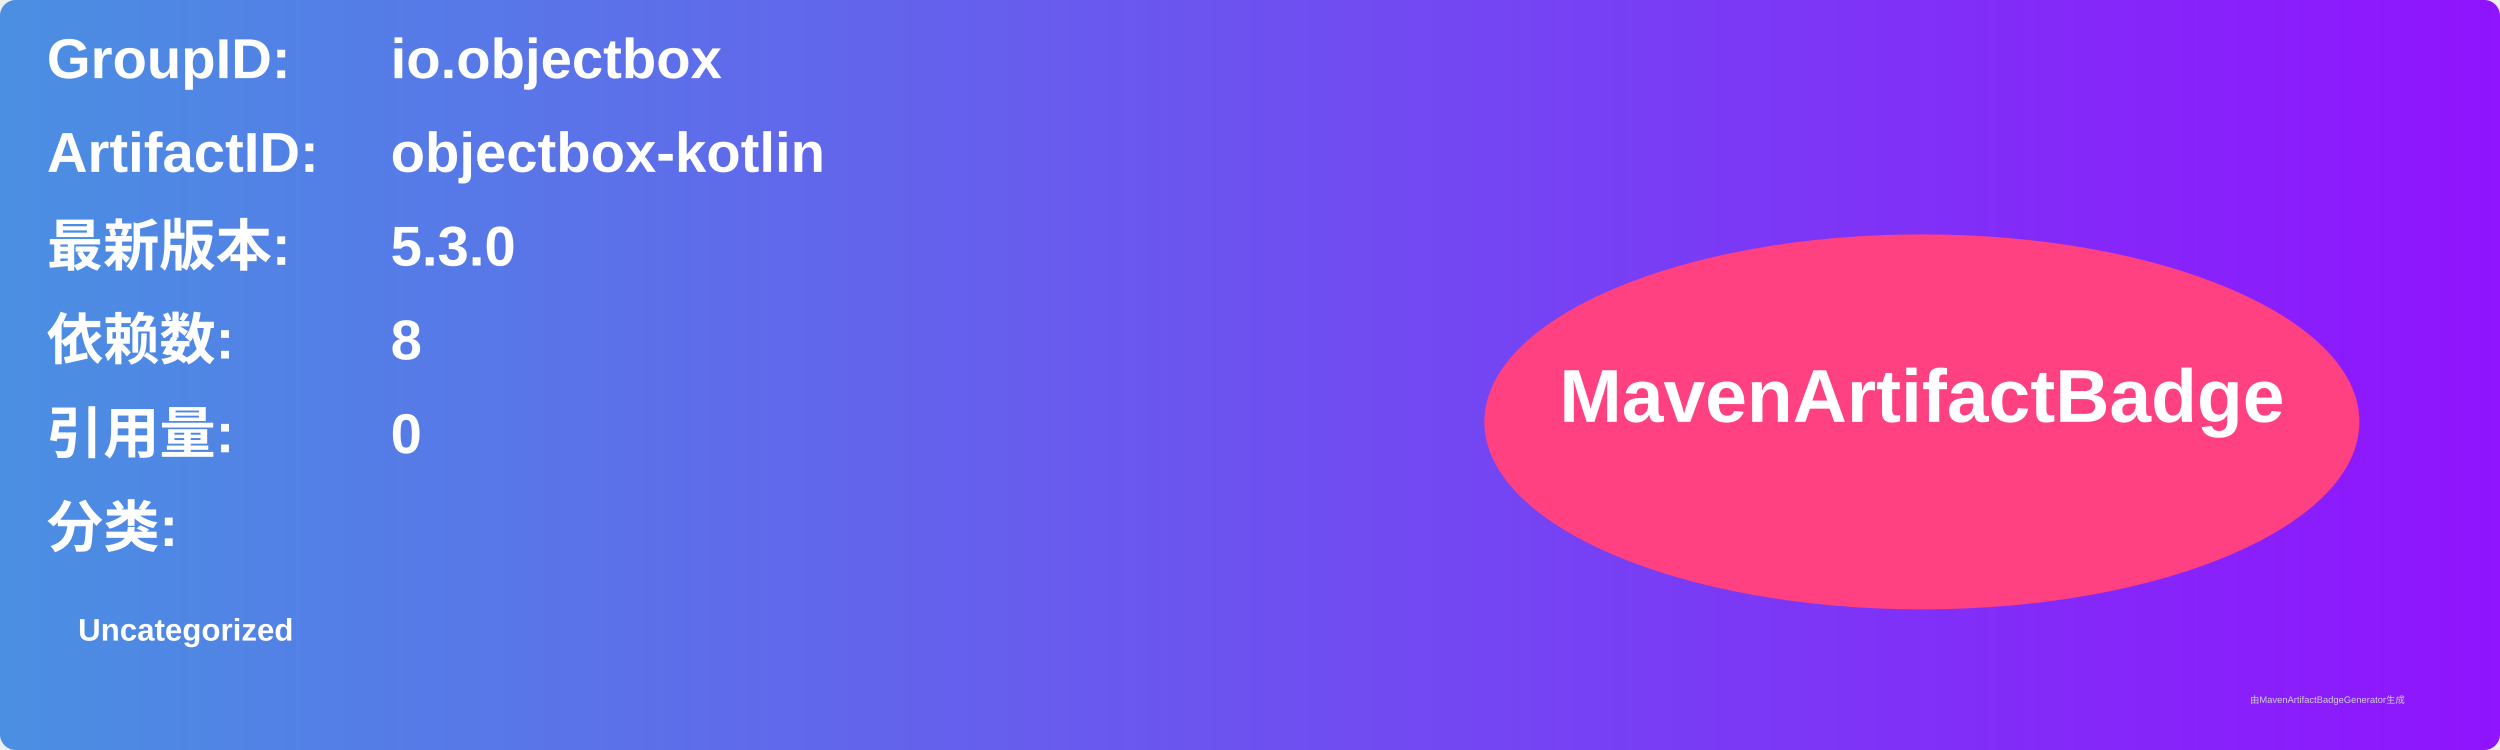
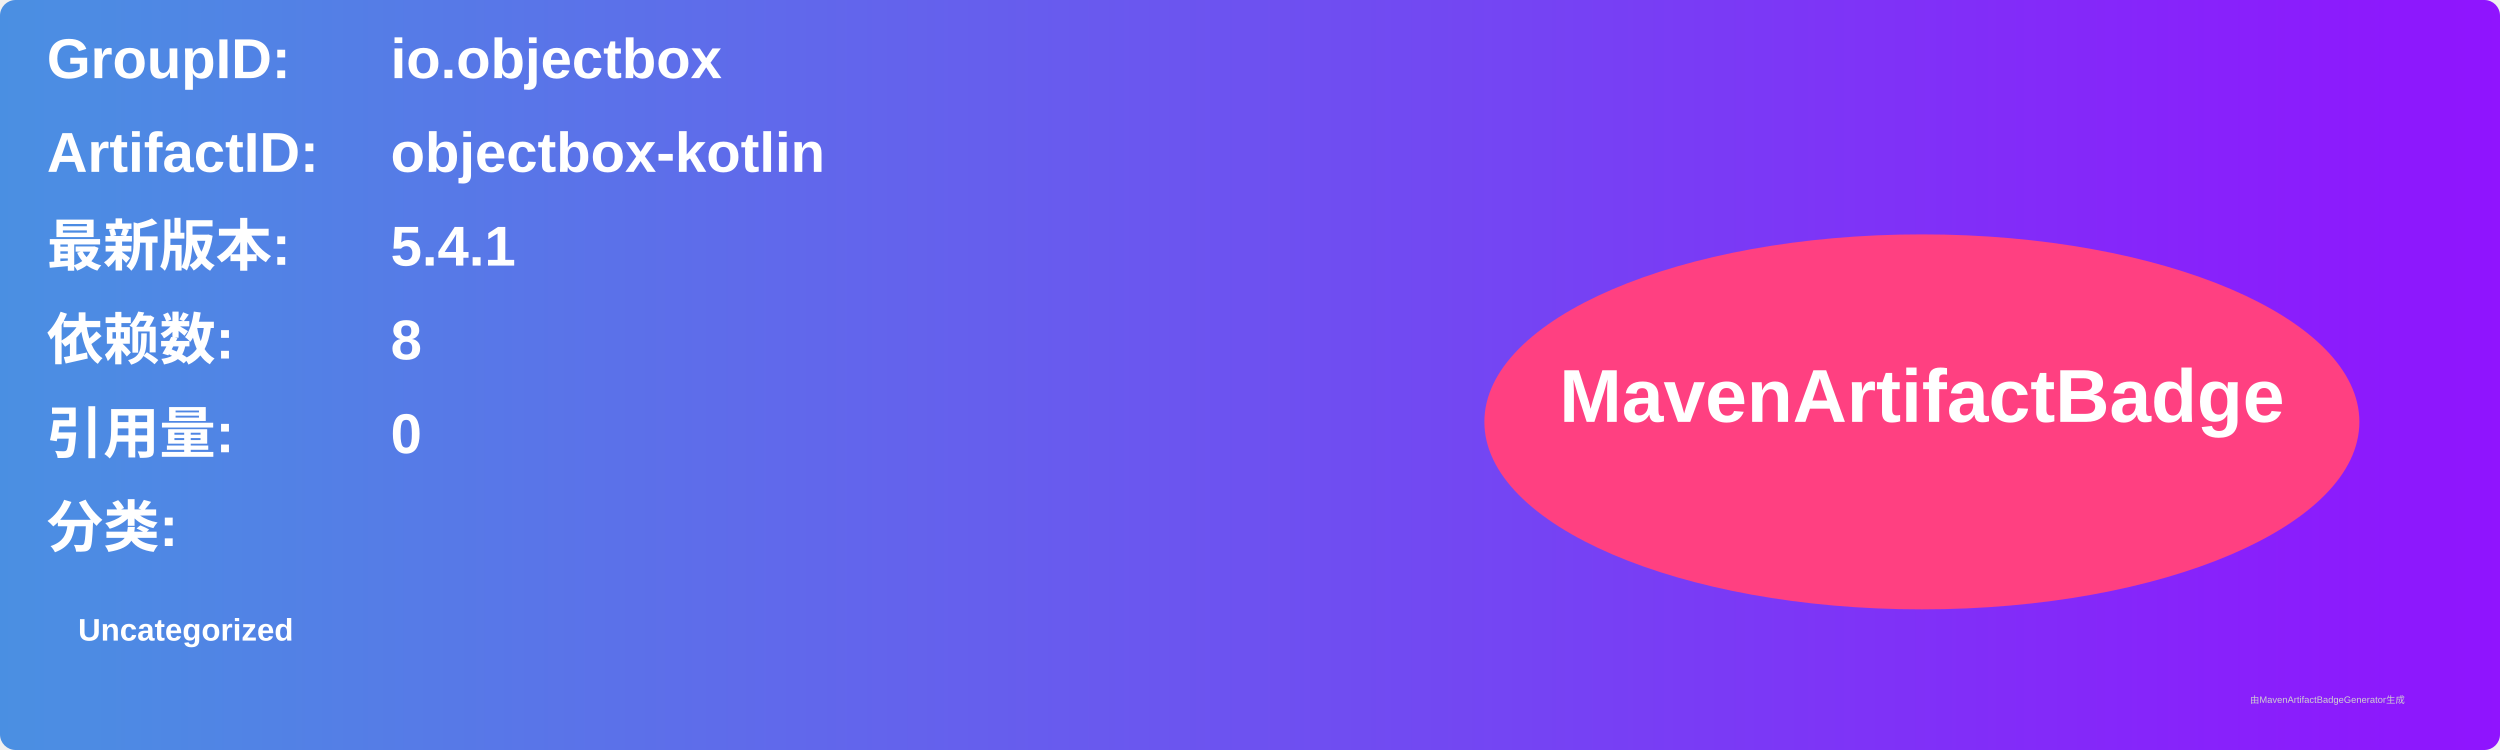
<svg xmlns="http://www.w3.org/2000/svg" width="800" height="240" viewBox="0 0 800 240">
  <linearGradient id="grad" x1="0%" y1="0%" x2="100%" y2="0%">
    <stop offset="0%" stop-color="#4a90e2" />
    <stop offset="100%" stop-color="#9013fe" />
  </linearGradient>
  <rect width="100%" height="100%" rx="5" ry="5" fill="url(#grad)" />
  <g transform="translate(15, 15)">
    <text x="0" y="10" font-family="Arial" font-size="18" fill="white" font-weight="bold" width="260">GroupID:</text>
    <text x="110" y="10" font-family="Arial" font-size="18" fill="white" font-weight="bold" width="460">io.objectbox</text>
    <text x="0" y="40" font-family="Arial" font-size="18" fill="white" font-weight="bold" width="260">ArtifactID:</text>
    <text x="110" y="40" font-family="Arial" font-size="18" fill="white" font-weight="bold" width="460">objectbox-kotlin</text>
    <text x="0" y="70" font-family="Arial" font-size="18" fill="white" font-weight="bold">最新版本:</text>
    <text x="110" y="70" font-family="Arial" font-size="18" fill="white" font-weight="bold">
-       <tspan font-weight="bold">5.3.0</tspan>
+       <tspan font-weight="bold">5.4.1</tspan>
    </text>
    <text x="0" y="100" font-family="Arial" font-size="18" fill="white" font-weight="bold">依赖数: </text>
    <text x="110" y="100" font-family="Arial" font-size="18" fill="white">
      <tspan font-weight="bold">8</tspan>
    </text>
    <text x="0" y="130" font-family="Arial" font-size="18" fill="white" font-weight="bold">引用量: </text>
    <text x="110" y="130" font-family="Arial" font-size="18" fill="white">
      <tspan font-weight="bold">0</tspan>
    </text>
    <text x="0" y="160" font-family="Arial" font-size="18" fill="white" font-weight="bold">分类:</text>
    <text x="10" y="190" font-family="Arial" font-size="10" fill="white">
      <tspan font-weight="bold">Uncategorized</tspan>
    </text>
    <ellipse cx="600" cy="120" rx="140" ry="60" fill="#ff4081" />
    <text x="600" y="120" text-anchor="middle" font-family="Arial" font-size="24" fill="white" font-weight="bold">MavenArtifactBadge</text>
  </g>
  <text x="720" y="225" font-family="Arial" font-size="3" fill="#d0d0d0">由MavenArtifactBadgeGenerator生成</text>
</svg>
